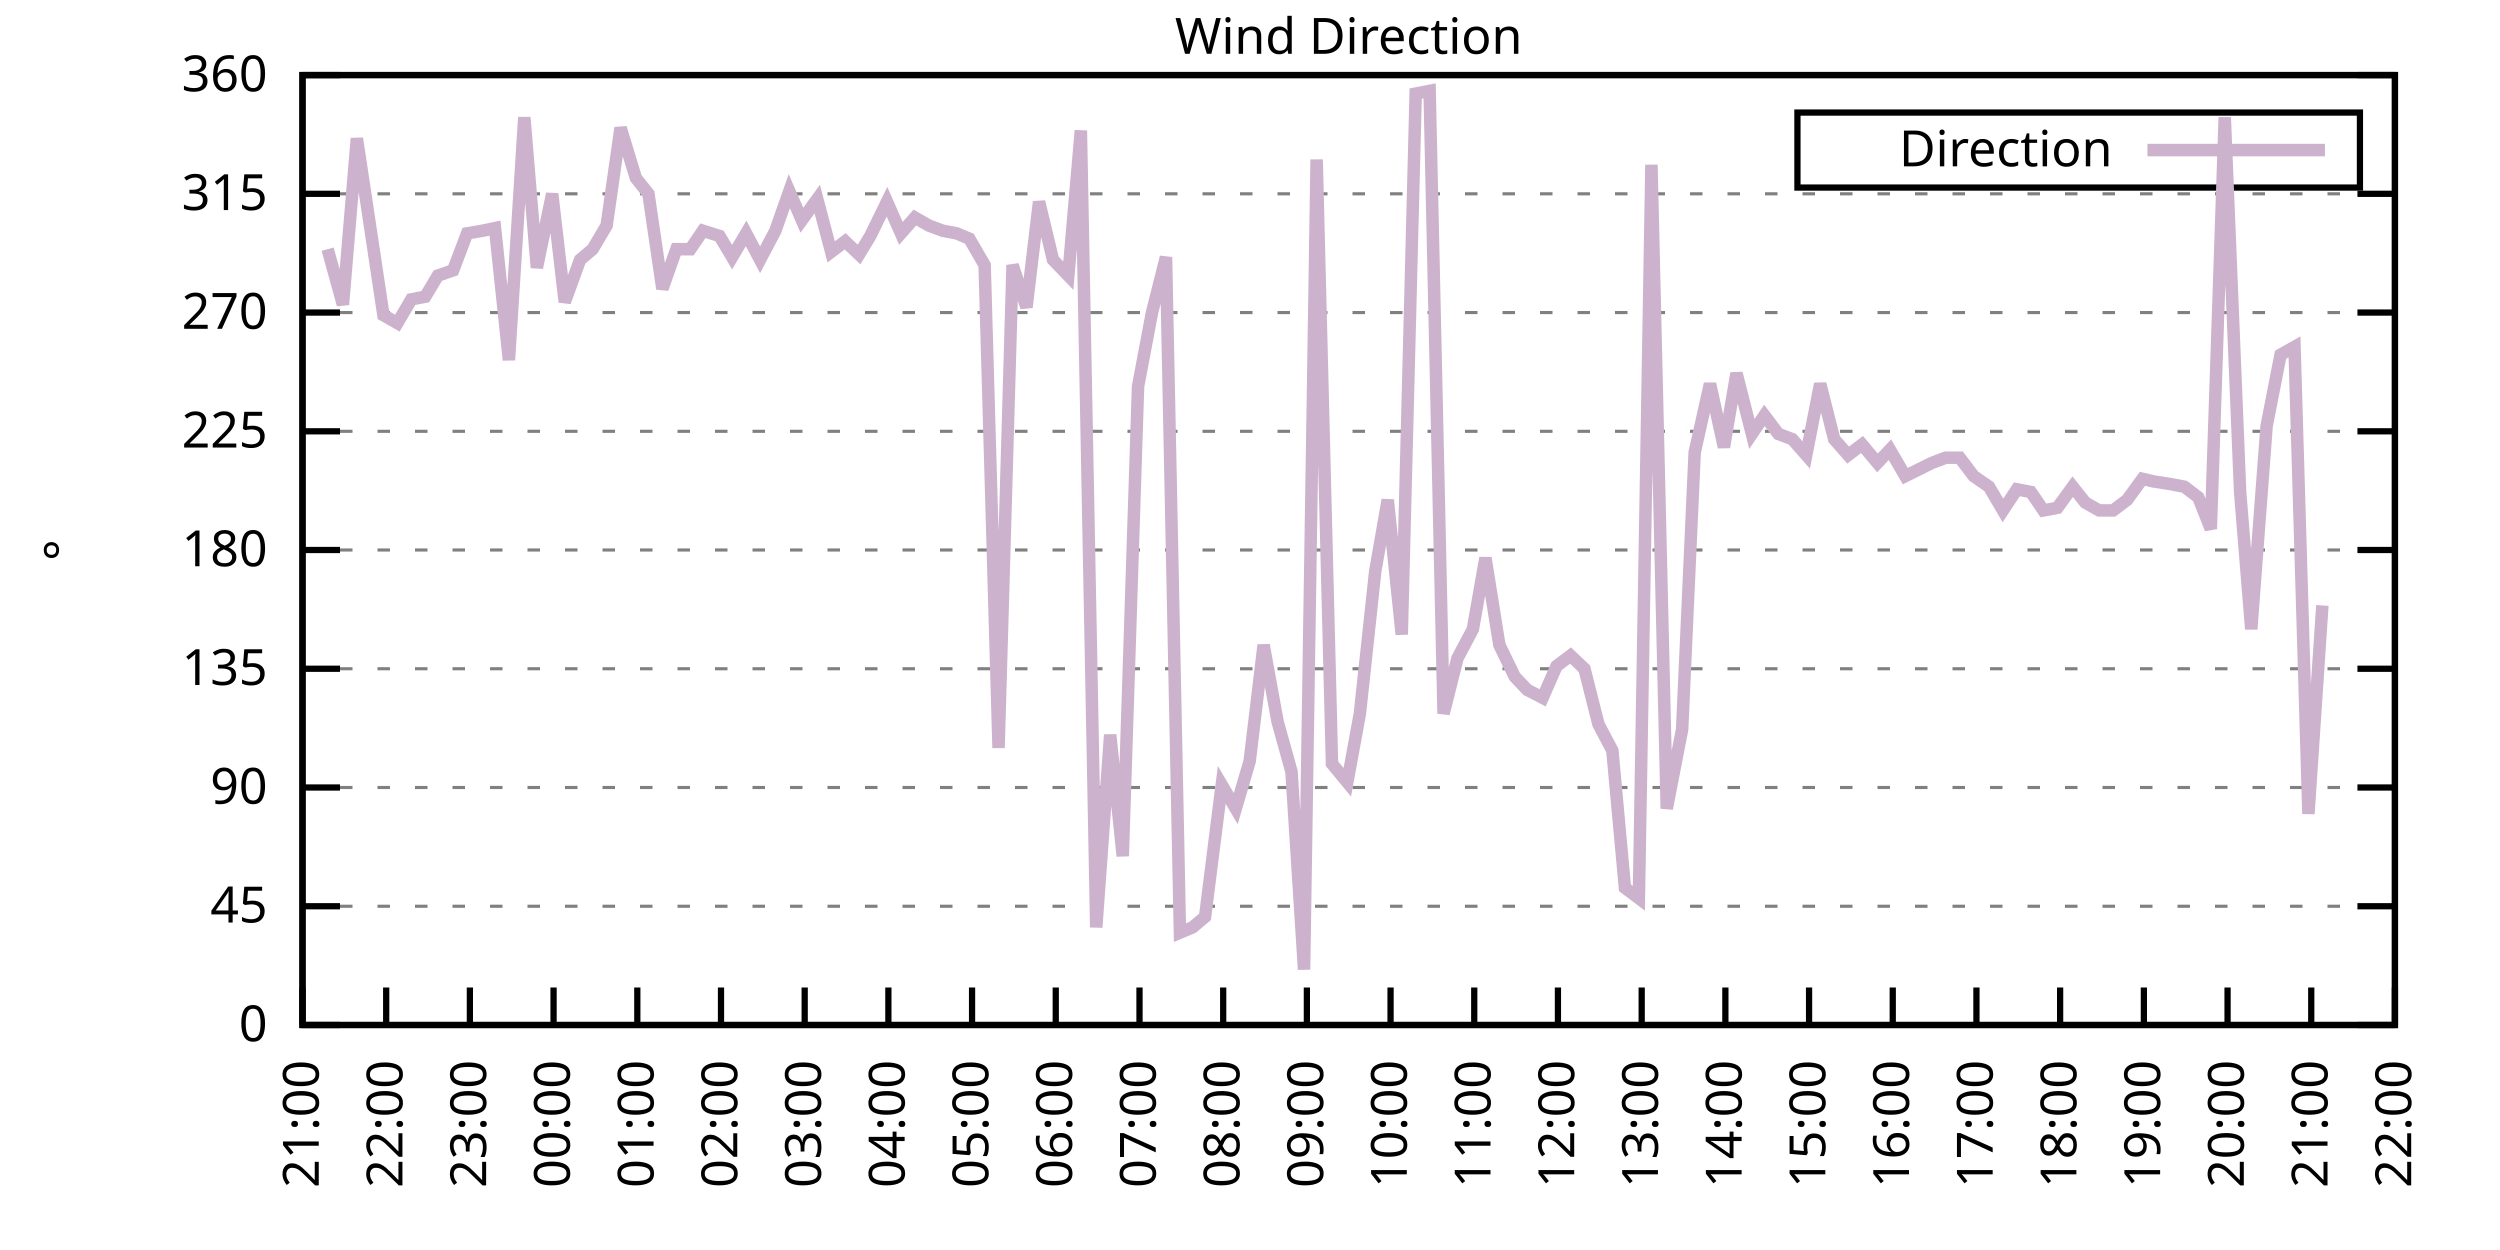
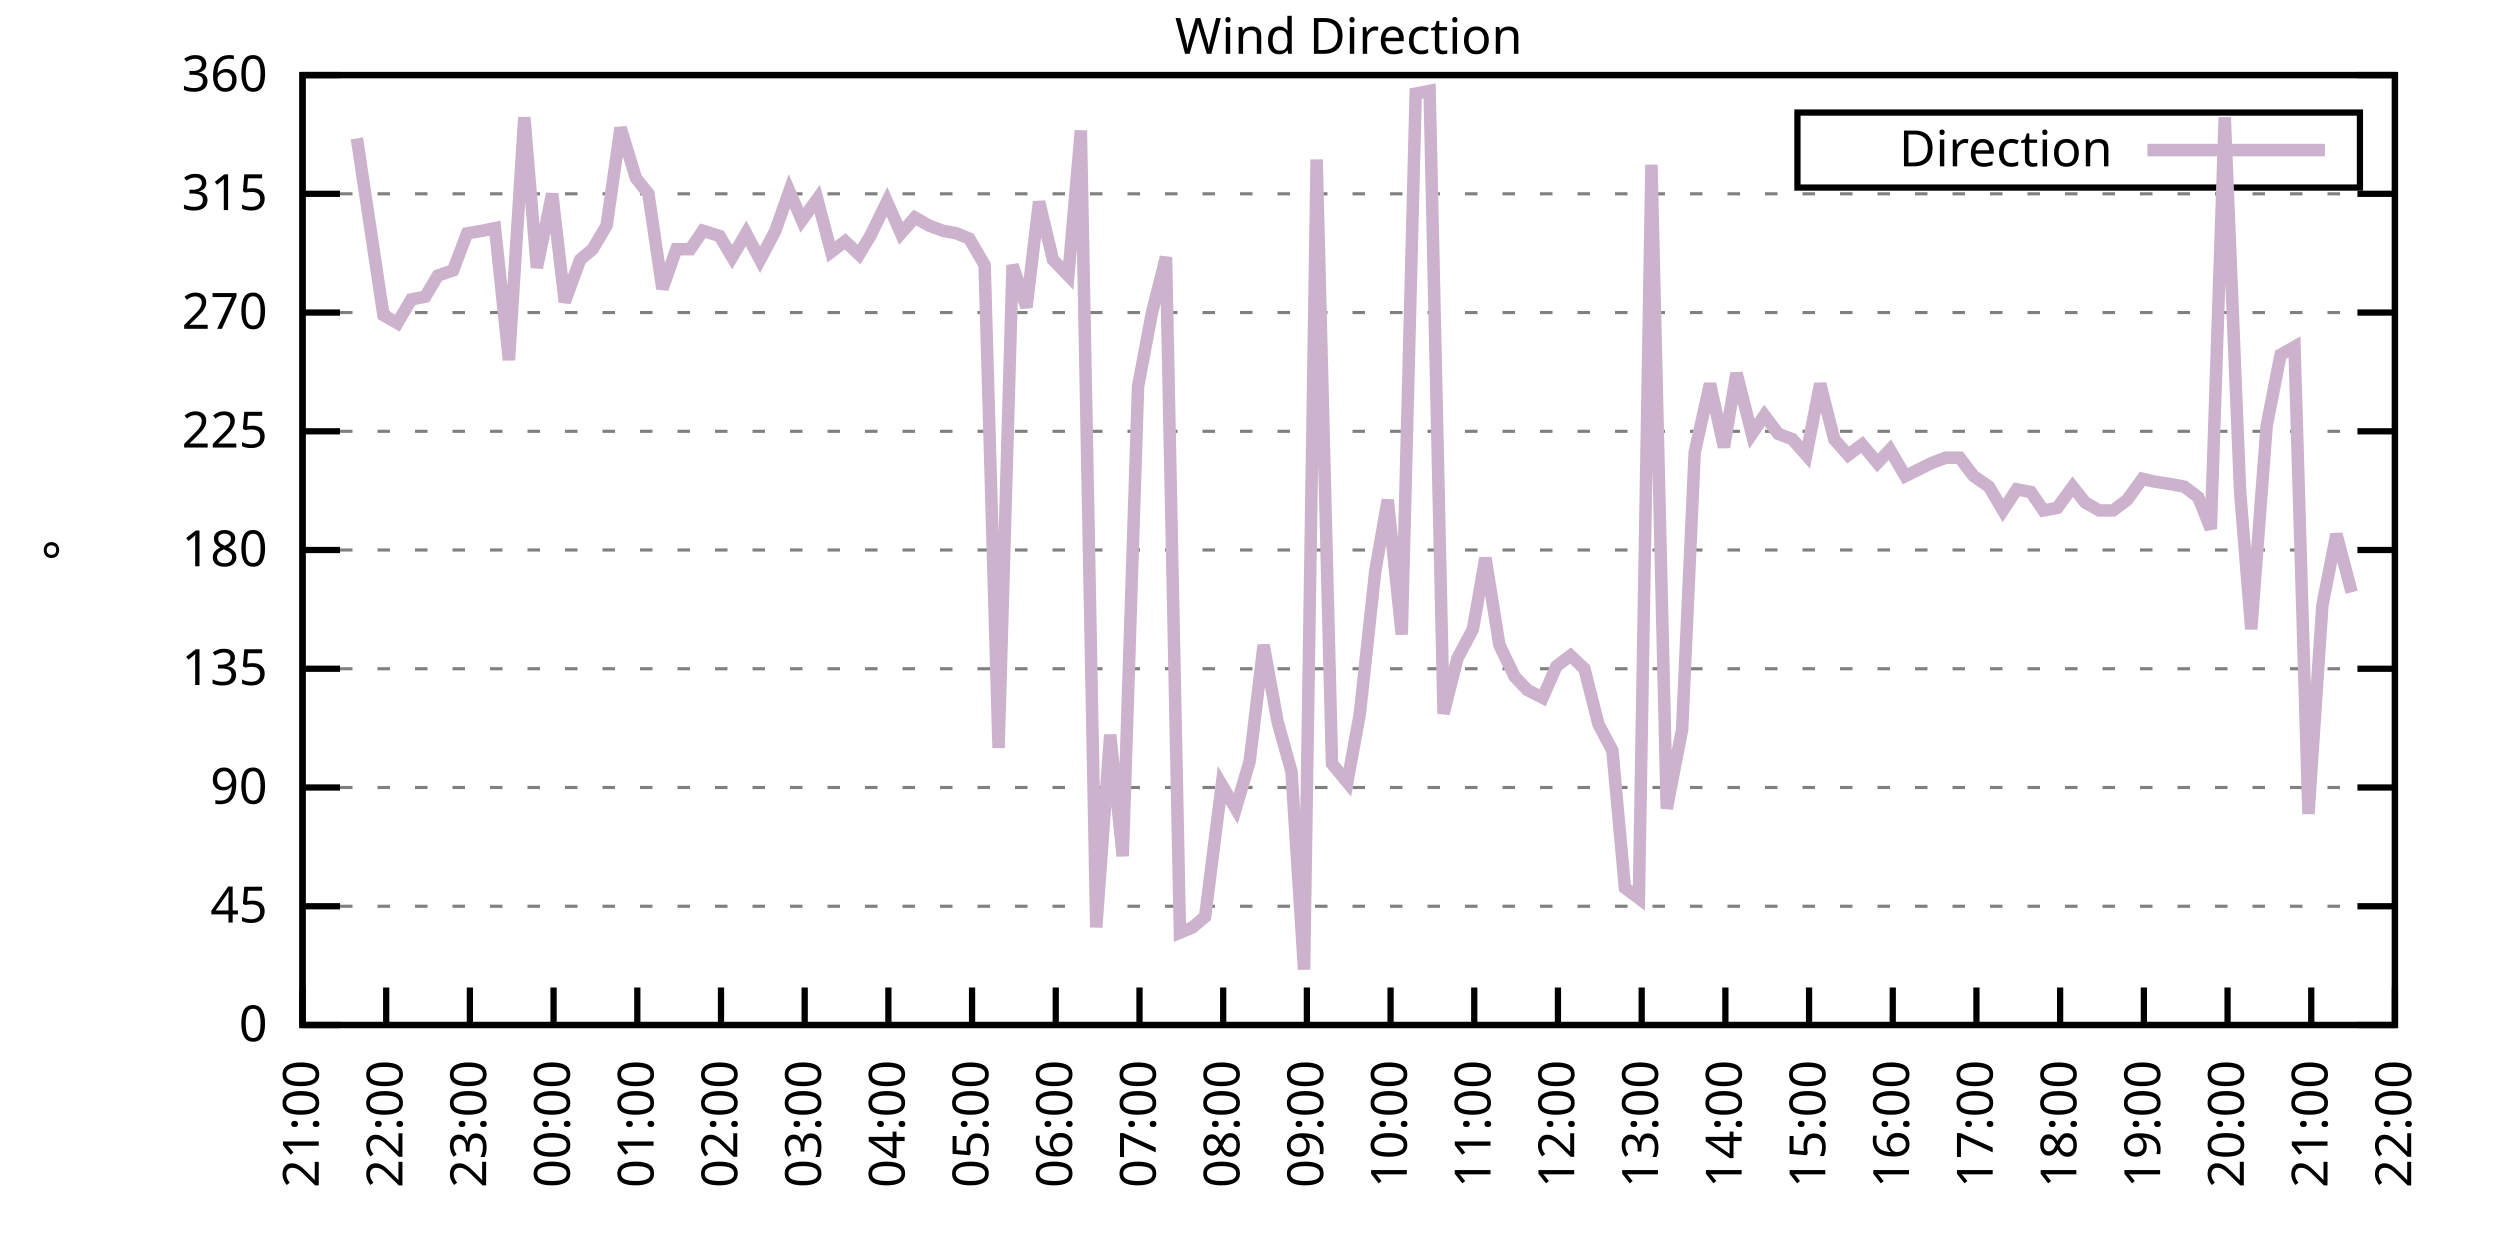
<svg xmlns="http://www.w3.org/2000/svg" xmlns:xlink="http://www.w3.org/1999/xlink" width="400" height="200" viewBox="0 0 400 200">
  <g id="gnuplot_canvas">
    <rect x="0" y="0" width="400" height="200" fill="none" />
    <defs>
      <circle id="gpDot" r="0.5" stroke-width="0.5" stroke="currentColor" />
      <path id="gpPt0" stroke-width="0.333" stroke="currentColor" d="M-1,0 h2 M0,-1 v2" />
      <path id="gpPt1" stroke-width="0.333" stroke="currentColor" d="M-1,-1 L1,1 M1,-1 L-1,1" />
      <path id="gpPt2" stroke-width="0.333" stroke="currentColor" d="M-1,0 L1,0 M0,-1 L0,1 M-1,-1 L1,1 M-1,1 L1,-1" />
      <rect id="gpPt3" stroke-width="0.333" stroke="currentColor" x="-1" y="-1" width="2" height="2" />
      <rect id="gpPt4" stroke-width="0.333" stroke="currentColor" fill="currentColor" x="-1" y="-1" width="2" height="2" />
      <circle id="gpPt5" stroke-width="0.333" stroke="currentColor" cx="0" cy="0" r="1" />
      <use xlink:href="#gpPt5" id="gpPt6" fill="currentColor" stroke="none" />
      <path id="gpPt7" stroke-width="0.333" stroke="currentColor" d="M0,-1.33 L-1.33,0.67 L1.33,0.67 z" />
      <use xlink:href="#gpPt7" id="gpPt8" fill="currentColor" stroke="none" />
      <use xlink:href="#gpPt7" id="gpPt9" stroke="currentColor" transform="rotate(180)" />
      <use xlink:href="#gpPt9" id="gpPt10" fill="currentColor" stroke="none" />
      <use xlink:href="#gpPt3" id="gpPt11" stroke="currentColor" transform="rotate(45)" />
      <use xlink:href="#gpPt11" id="gpPt12" fill="currentColor" stroke="none" />
      <path id="gpPt13" stroke-width="0.333" stroke="currentColor" d="M0,1.330 L1.265,0.411 L0.782,-1.067 L-0.782,-1.076 L-1.265,0.411 z" />
      <use xlink:href="#gpPt13" id="gpPt14" fill="currentColor" stroke="none" />
      <filter id="textbox" filterUnits="objectBoundingBox" x="0" y="0" height="1" width="1">
        <feFlood flood-color="white" flood-opacity="1" result="bgnd" />
        <feComposite in="SourceGraphic" in2="bgnd" operator="atop" />
      </filter>
      <filter id="greybox" filterUnits="objectBoundingBox" x="0" y="0" height="1" width="1">
        <feFlood flood-color="lightgrey" flood-opacity="1" result="grey" />
        <feComposite in="SourceGraphic" in2="grey" operator="atop" />
      </filter>
    </defs>
    <g fill="none" color="white" stroke="currentColor" stroke-width="1.00" stroke-linecap="butt" stroke-linejoin="miter">
</g>
    <g fill="none" color="black" stroke="currentColor" stroke-width="1.00" stroke-linecap="butt" stroke-linejoin="miter">
      <g stroke="none" shape-rendering="crispEdges">
        <polygon fill="rgb(255, 255, 255)" points="48.40,164.00 383.18,164.00 383.18,12.02 48.40,12.02 " />
      </g>
    </g>
    <g fill="none" color="black" stroke="currentColor" stroke-width="1.00" stroke-linecap="butt" stroke-linejoin="miter">
</g>
    <g fill="none" color="black" stroke="black" stroke-width="0.50" stroke-linecap="butt" stroke-linejoin="miter">
</g>
    <g fill="none" color="gray" stroke="currentColor" stroke-width="0.50" stroke-linecap="butt" stroke-linejoin="miter">
      <path stroke="gray" stroke-dasharray="2,4" class="gridline" d="M48.40,164.00 L383.19,164.00  " />
    </g>
    <g fill="none" color="gray" stroke="gray" stroke-width="1.00" stroke-linecap="butt" stroke-linejoin="miter">
</g>
    <g fill="none" color="black" stroke="currentColor" stroke-width="1.00" stroke-linecap="butt" stroke-linejoin="miter">
      <path stroke="black" d="M48.40,164.00 L54.40,164.00 M383.19,164.00 L377.19,164.00  " />
      <g transform="translate(42.80,166.60)" stroke="none" fill="black" font-family="Sans" font-size="8.00" text-anchor="end">
        <text>
          <tspan font-family="Sans"> 0</tspan>
        </text>
      </g>
    </g>
    <g fill="none" color="black" stroke="currentColor" stroke-width="1.00" stroke-linecap="butt" stroke-linejoin="miter">
</g>
    <g fill="none" color="black" stroke="black" stroke-width="0.50" stroke-linecap="butt" stroke-linejoin="miter">
</g>
    <g fill="none" color="gray" stroke="currentColor" stroke-width="0.50" stroke-linecap="butt" stroke-linejoin="miter">
      <path stroke="gray" stroke-dasharray="2,4" class="gridline" d="M48.40,145.00 L383.19,145.00  " />
    </g>
    <g fill="none" color="gray" stroke="gray" stroke-width="1.00" stroke-linecap="butt" stroke-linejoin="miter">
</g>
    <g fill="none" color="black" stroke="currentColor" stroke-width="1.00" stroke-linecap="butt" stroke-linejoin="miter">
      <path stroke="black" d="M48.40,145.00 L54.40,145.00 M383.19,145.00 L377.19,145.00  " />
      <g transform="translate(42.80,147.60)" stroke="none" fill="black" font-family="Sans" font-size="8.00" text-anchor="end">
        <text>
          <tspan font-family="Sans"> 45</tspan>
        </text>
      </g>
    </g>
    <g fill="none" color="black" stroke="currentColor" stroke-width="1.00" stroke-linecap="butt" stroke-linejoin="miter">
</g>
    <g fill="none" color="black" stroke="black" stroke-width="0.50" stroke-linecap="butt" stroke-linejoin="miter">
</g>
    <g fill="none" color="gray" stroke="currentColor" stroke-width="0.50" stroke-linecap="butt" stroke-linejoin="miter">
      <path stroke="gray" stroke-dasharray="2,4" class="gridline" d="M48.40,126.00 L383.19,126.00  " />
    </g>
    <g fill="none" color="gray" stroke="gray" stroke-width="1.00" stroke-linecap="butt" stroke-linejoin="miter">
</g>
    <g fill="none" color="black" stroke="currentColor" stroke-width="1.00" stroke-linecap="butt" stroke-linejoin="miter">
      <path stroke="black" d="M48.40,126.00 L54.40,126.00 M383.19,126.00 L377.19,126.00  " />
      <g transform="translate(42.80,128.60)" stroke="none" fill="black" font-family="Sans" font-size="8.00" text-anchor="end">
        <text>
          <tspan font-family="Sans"> 90</tspan>
        </text>
      </g>
    </g>
    <g fill="none" color="black" stroke="currentColor" stroke-width="1.00" stroke-linecap="butt" stroke-linejoin="miter">
</g>
    <g fill="none" color="black" stroke="black" stroke-width="0.50" stroke-linecap="butt" stroke-linejoin="miter">
</g>
    <g fill="none" color="gray" stroke="currentColor" stroke-width="0.50" stroke-linecap="butt" stroke-linejoin="miter">
      <path stroke="gray" stroke-dasharray="2,4" class="gridline" d="M48.40,107.00 L383.19,107.00  " />
    </g>
    <g fill="none" color="gray" stroke="gray" stroke-width="1.00" stroke-linecap="butt" stroke-linejoin="miter">
</g>
    <g fill="none" color="black" stroke="currentColor" stroke-width="1.00" stroke-linecap="butt" stroke-linejoin="miter">
      <path stroke="black" d="M48.40,107.00 L54.40,107.00 M383.19,107.00 L377.19,107.00  " />
      <g transform="translate(42.80,109.60)" stroke="none" fill="black" font-family="Sans" font-size="8.00" text-anchor="end">
        <text>
          <tspan font-family="Sans"> 135</tspan>
        </text>
      </g>
    </g>
    <g fill="none" color="black" stroke="currentColor" stroke-width="1.00" stroke-linecap="butt" stroke-linejoin="miter">
</g>
    <g fill="none" color="black" stroke="black" stroke-width="0.50" stroke-linecap="butt" stroke-linejoin="miter">
</g>
    <g fill="none" color="gray" stroke="currentColor" stroke-width="0.50" stroke-linecap="butt" stroke-linejoin="miter">
      <path stroke="gray" stroke-dasharray="2,4" class="gridline" d="M48.40,88.00 L383.19,88.00  " />
    </g>
    <g fill="none" color="gray" stroke="gray" stroke-width="1.00" stroke-linecap="butt" stroke-linejoin="miter">
</g>
    <g fill="none" color="black" stroke="currentColor" stroke-width="1.00" stroke-linecap="butt" stroke-linejoin="miter">
      <path stroke="black" d="M48.40,88.00 L54.40,88.00 M383.19,88.00 L377.19,88.00  " />
      <g transform="translate(42.80,90.60)" stroke="none" fill="black" font-family="Sans" font-size="8.00" text-anchor="end">
        <text>
          <tspan font-family="Sans"> 180</tspan>
        </text>
      </g>
    </g>
    <g fill="none" color="black" stroke="currentColor" stroke-width="1.00" stroke-linecap="butt" stroke-linejoin="miter">
</g>
    <g fill="none" color="black" stroke="black" stroke-width="0.50" stroke-linecap="butt" stroke-linejoin="miter">
</g>
    <g fill="none" color="gray" stroke="currentColor" stroke-width="0.50" stroke-linecap="butt" stroke-linejoin="miter">
      <path stroke="gray" stroke-dasharray="2,4" class="gridline" d="M48.40,69.01 L383.19,69.01  " />
    </g>
    <g fill="none" color="gray" stroke="gray" stroke-width="1.00" stroke-linecap="butt" stroke-linejoin="miter">
</g>
    <g fill="none" color="black" stroke="currentColor" stroke-width="1.00" stroke-linecap="butt" stroke-linejoin="miter">
      <path stroke="black" d="M48.40,69.01 L54.40,69.01 M383.19,69.01 L377.19,69.01  " />
      <g transform="translate(42.80,71.61)" stroke="none" fill="black" font-family="Sans" font-size="8.00" text-anchor="end">
        <text>
          <tspan font-family="Sans"> 225</tspan>
        </text>
      </g>
    </g>
    <g fill="none" color="black" stroke="currentColor" stroke-width="1.00" stroke-linecap="butt" stroke-linejoin="miter">
</g>
    <g fill="none" color="black" stroke="black" stroke-width="0.50" stroke-linecap="butt" stroke-linejoin="miter">
</g>
    <g fill="none" color="gray" stroke="currentColor" stroke-width="0.50" stroke-linecap="butt" stroke-linejoin="miter">
      <path stroke="gray" stroke-dasharray="2,4" class="gridline" d="M48.40,50.01 L383.19,50.01  " />
    </g>
    <g fill="none" color="gray" stroke="gray" stroke-width="1.00" stroke-linecap="butt" stroke-linejoin="miter">
</g>
    <g fill="none" color="black" stroke="currentColor" stroke-width="1.00" stroke-linecap="butt" stroke-linejoin="miter">
      <path stroke="black" d="M48.40,50.01 L54.40,50.01 M383.19,50.01 L377.19,50.01  " />
      <g transform="translate(42.80,52.61)" stroke="none" fill="black" font-family="Sans" font-size="8.00" text-anchor="end">
        <text>
          <tspan font-family="Sans"> 270</tspan>
        </text>
      </g>
    </g>
    <g fill="none" color="black" stroke="currentColor" stroke-width="1.00" stroke-linecap="butt" stroke-linejoin="miter">
</g>
    <g fill="none" color="black" stroke="black" stroke-width="0.50" stroke-linecap="butt" stroke-linejoin="miter">
</g>
    <g fill="none" color="gray" stroke="currentColor" stroke-width="0.50" stroke-linecap="butt" stroke-linejoin="miter">
      <path stroke="gray" stroke-dasharray="2,4" class="gridline" d="M48.40,31.01 L383.19,31.01  " />
    </g>
    <g fill="none" color="gray" stroke="gray" stroke-width="1.00" stroke-linecap="butt" stroke-linejoin="miter">
</g>
    <g fill="none" color="black" stroke="currentColor" stroke-width="1.00" stroke-linecap="butt" stroke-linejoin="miter">
      <path stroke="black" d="M48.40,31.01 L54.40,31.01 M383.19,31.01 L377.19,31.01  " />
      <g transform="translate(42.80,33.61)" stroke="none" fill="black" font-family="Sans" font-size="8.00" text-anchor="end">
        <text>
          <tspan font-family="Sans"> 315</tspan>
        </text>
      </g>
    </g>
    <g fill="none" color="black" stroke="currentColor" stroke-width="1.00" stroke-linecap="butt" stroke-linejoin="miter">
</g>
    <g fill="none" color="black" stroke="black" stroke-width="0.50" stroke-linecap="butt" stroke-linejoin="miter">
</g>
    <g fill="none" color="gray" stroke="currentColor" stroke-width="0.50" stroke-linecap="butt" stroke-linejoin="miter">
      <path stroke="gray" stroke-dasharray="2,4" class="gridline" d="M48.40,12.01 L383.19,12.01  " />
    </g>
    <g fill="none" color="gray" stroke="gray" stroke-width="1.00" stroke-linecap="butt" stroke-linejoin="miter">
</g>
    <g fill="none" color="black" stroke="currentColor" stroke-width="1.00" stroke-linecap="butt" stroke-linejoin="miter">
      <path stroke="black" d="M48.40,12.01 L54.40,12.01 M383.19,12.01 L377.19,12.01  " />
      <g transform="translate(42.80,14.61)" stroke="none" fill="black" font-family="Sans" font-size="8.00" text-anchor="end">
        <text>
          <tspan font-family="Sans"> 360</tspan>
        </text>
      </g>
    </g>
    <g fill="none" color="black" stroke="currentColor" stroke-width="1.00" stroke-linecap="butt" stroke-linejoin="miter">
      <path stroke="black" d="M48.40,164.00 L48.40,158.00  " />
      <g transform="translate(51.00,169.60) rotate(270.00)" stroke="none" fill="black" font-family="Sans" font-size="8.00" text-anchor="end">
        <text>
          <tspan font-family="Sans">21:00</tspan>
        </text>
      </g>
    </g>
    <g fill="none" color="black" stroke="currentColor" stroke-width="1.00" stroke-linecap="butt" stroke-linejoin="miter">
      <path stroke="black" d="M61.79,164.00 L61.79,158.00  " />
      <g transform="translate(64.39,169.60) rotate(270.00)" stroke="none" fill="black" font-family="Sans" font-size="8.00" text-anchor="end">
        <text>
          <tspan font-family="Sans">22:00</tspan>
        </text>
      </g>
    </g>
    <g fill="none" color="black" stroke="currentColor" stroke-width="1.00" stroke-linecap="butt" stroke-linejoin="miter">
      <path stroke="black" d="M75.18,164.00 L75.18,158.00  " />
      <g transform="translate(77.78,169.60) rotate(270.00)" stroke="none" fill="black" font-family="Sans" font-size="8.00" text-anchor="end">
        <text>
          <tspan font-family="Sans">23:00</tspan>
        </text>
      </g>
    </g>
    <g fill="none" color="black" stroke="currentColor" stroke-width="1.00" stroke-linecap="butt" stroke-linejoin="miter">
      <path stroke="black" d="M88.57,164.00 L88.57,158.00  " />
      <g transform="translate(91.17,169.60) rotate(270.00)" stroke="none" fill="black" font-family="Sans" font-size="8.00" text-anchor="end">
        <text>
          <tspan font-family="Sans">00:00</tspan>
        </text>
      </g>
    </g>
    <g fill="none" color="black" stroke="currentColor" stroke-width="1.00" stroke-linecap="butt" stroke-linejoin="miter">
      <path stroke="black" d="M101.97,164.00 L101.97,158.00  " />
      <g transform="translate(104.57,169.60) rotate(270.00)" stroke="none" fill="black" font-family="Sans" font-size="8.00" text-anchor="end">
        <text>
          <tspan font-family="Sans">01:00</tspan>
        </text>
      </g>
    </g>
    <g fill="none" color="black" stroke="currentColor" stroke-width="1.00" stroke-linecap="butt" stroke-linejoin="miter">
      <path stroke="black" d="M115.36,164.00 L115.36,158.00  " />
      <g transform="translate(117.96,169.60) rotate(270.00)" stroke="none" fill="black" font-family="Sans" font-size="8.00" text-anchor="end">
        <text>
          <tspan font-family="Sans">02:00</tspan>
        </text>
      </g>
    </g>
    <g fill="none" color="black" stroke="currentColor" stroke-width="1.00" stroke-linecap="butt" stroke-linejoin="miter">
      <path stroke="black" d="M128.75,164.00 L128.75,158.00  " />
      <g transform="translate(131.35,169.60) rotate(270.00)" stroke="none" fill="black" font-family="Sans" font-size="8.00" text-anchor="end">
        <text>
          <tspan font-family="Sans">03:00</tspan>
        </text>
      </g>
    </g>
    <g fill="none" color="black" stroke="currentColor" stroke-width="1.00" stroke-linecap="butt" stroke-linejoin="miter">
      <path stroke="black" d="M142.14,164.00 L142.14,158.00  " />
      <g transform="translate(144.74,169.60) rotate(270.00)" stroke="none" fill="black" font-family="Sans" font-size="8.00" text-anchor="end">
        <text>
          <tspan font-family="Sans">04:00</tspan>
        </text>
      </g>
    </g>
    <g fill="none" color="black" stroke="currentColor" stroke-width="1.00" stroke-linecap="butt" stroke-linejoin="miter">
      <path stroke="black" d="M155.53,164.00 L155.53,158.00  " />
      <g transform="translate(158.13,169.60) rotate(270.00)" stroke="none" fill="black" font-family="Sans" font-size="8.00" text-anchor="end">
        <text>
          <tspan font-family="Sans">05:00</tspan>
        </text>
      </g>
    </g>
    <g fill="none" color="black" stroke="currentColor" stroke-width="1.00" stroke-linecap="butt" stroke-linejoin="miter">
      <path stroke="black" d="M168.92,164.00 L168.92,158.00  " />
      <g transform="translate(171.52,169.60) rotate(270.00)" stroke="none" fill="black" font-family="Sans" font-size="8.00" text-anchor="end">
        <text>
          <tspan font-family="Sans">06:00</tspan>
        </text>
      </g>
    </g>
    <g fill="none" color="black" stroke="currentColor" stroke-width="1.00" stroke-linecap="butt" stroke-linejoin="miter">
      <path stroke="black" d="M182.32,164.00 L182.32,158.00  " />
      <g transform="translate(184.92,169.60) rotate(270.00)" stroke="none" fill="black" font-family="Sans" font-size="8.00" text-anchor="end">
        <text>
          <tspan font-family="Sans">07:00</tspan>
        </text>
      </g>
    </g>
    <g fill="none" color="black" stroke="currentColor" stroke-width="1.00" stroke-linecap="butt" stroke-linejoin="miter">
      <path stroke="black" d="M195.71,164.00 L195.71,158.00  " />
      <g transform="translate(198.31,169.60) rotate(270.00)" stroke="none" fill="black" font-family="Sans" font-size="8.00" text-anchor="end">
        <text>
          <tspan font-family="Sans">08:00</tspan>
        </text>
      </g>
    </g>
    <g fill="none" color="black" stroke="currentColor" stroke-width="1.00" stroke-linecap="butt" stroke-linejoin="miter">
      <path stroke="black" d="M209.10,164.00 L209.10,158.00  " />
      <g transform="translate(211.70,169.60) rotate(270.00)" stroke="none" fill="black" font-family="Sans" font-size="8.00" text-anchor="end">
        <text>
          <tspan font-family="Sans">09:00</tspan>
        </text>
      </g>
    </g>
    <g fill="none" color="black" stroke="currentColor" stroke-width="1.00" stroke-linecap="butt" stroke-linejoin="miter">
      <path stroke="black" d="M222.49,164.00 L222.49,158.00  " />
      <g transform="translate(225.09,169.60) rotate(270.00)" stroke="none" fill="black" font-family="Sans" font-size="8.00" text-anchor="end">
        <text>
          <tspan font-family="Sans">10:00</tspan>
        </text>
      </g>
    </g>
    <g fill="none" color="black" stroke="currentColor" stroke-width="1.00" stroke-linecap="butt" stroke-linejoin="miter">
      <path stroke="black" d="M235.88,164.00 L235.88,158.00  " />
      <g transform="translate(238.48,169.60) rotate(270.00)" stroke="none" fill="black" font-family="Sans" font-size="8.00" text-anchor="end">
        <text>
          <tspan font-family="Sans">11:00</tspan>
        </text>
      </g>
    </g>
    <g fill="none" color="black" stroke="currentColor" stroke-width="1.00" stroke-linecap="butt" stroke-linejoin="miter">
      <path stroke="black" d="M249.27,164.00 L249.27,158.00  " />
      <g transform="translate(251.87,169.60) rotate(270.00)" stroke="none" fill="black" font-family="Sans" font-size="8.00" text-anchor="end">
        <text>
          <tspan font-family="Sans">12:00</tspan>
        </text>
      </g>
    </g>
    <g fill="none" color="black" stroke="currentColor" stroke-width="1.00" stroke-linecap="butt" stroke-linejoin="miter">
      <path stroke="black" d="M262.67,164.00 L262.67,158.00  " />
      <g transform="translate(265.27,169.60) rotate(270.00)" stroke="none" fill="black" font-family="Sans" font-size="8.00" text-anchor="end">
        <text>
          <tspan font-family="Sans">13:00</tspan>
        </text>
      </g>
    </g>
    <g fill="none" color="black" stroke="currentColor" stroke-width="1.00" stroke-linecap="butt" stroke-linejoin="miter">
      <path stroke="black" d="M276.06,164.00 L276.06,158.00  " />
      <g transform="translate(278.66,169.60) rotate(270.00)" stroke="none" fill="black" font-family="Sans" font-size="8.00" text-anchor="end">
        <text>
          <tspan font-family="Sans">14:00</tspan>
        </text>
      </g>
    </g>
    <g fill="none" color="black" stroke="currentColor" stroke-width="1.00" stroke-linecap="butt" stroke-linejoin="miter">
      <path stroke="black" d="M289.45,164.00 L289.45,158.00  " />
      <g transform="translate(292.05,169.60) rotate(270.00)" stroke="none" fill="black" font-family="Sans" font-size="8.00" text-anchor="end">
        <text>
          <tspan font-family="Sans">15:00</tspan>
        </text>
      </g>
    </g>
    <g fill="none" color="black" stroke="currentColor" stroke-width="1.00" stroke-linecap="butt" stroke-linejoin="miter">
      <path stroke="black" d="M302.84,164.00 L302.84,158.00  " />
      <g transform="translate(305.44,169.60) rotate(270.00)" stroke="none" fill="black" font-family="Sans" font-size="8.00" text-anchor="end">
        <text>
          <tspan font-family="Sans">16:00</tspan>
        </text>
      </g>
    </g>
    <g fill="none" color="black" stroke="currentColor" stroke-width="1.00" stroke-linecap="butt" stroke-linejoin="miter">
      <path stroke="black" d="M316.23,164.00 L316.23,158.00  " />
      <g transform="translate(318.83,169.60) rotate(270.00)" stroke="none" fill="black" font-family="Sans" font-size="8.00" text-anchor="end">
        <text>
          <tspan font-family="Sans">17:00</tspan>
        </text>
      </g>
    </g>
    <g fill="none" color="black" stroke="currentColor" stroke-width="1.00" stroke-linecap="butt" stroke-linejoin="miter">
      <path stroke="black" d="M329.62,164.00 L329.62,158.00  " />
      <g transform="translate(332.22,169.60) rotate(270.00)" stroke="none" fill="black" font-family="Sans" font-size="8.00" text-anchor="end">
        <text>
          <tspan font-family="Sans">18:00</tspan>
        </text>
      </g>
    </g>
    <g fill="none" color="black" stroke="currentColor" stroke-width="1.00" stroke-linecap="butt" stroke-linejoin="miter">
      <path stroke="black" d="M343.02,164.00 L343.02,158.00  " />
      <g transform="translate(345.62,169.60) rotate(270.00)" stroke="none" fill="black" font-family="Sans" font-size="8.00" text-anchor="end">
        <text>
          <tspan font-family="Sans">19:00</tspan>
        </text>
      </g>
    </g>
    <g fill="none" color="black" stroke="currentColor" stroke-width="1.00" stroke-linecap="butt" stroke-linejoin="miter">
      <path stroke="black" d="M356.41,164.00 L356.41,158.00  " />
      <g transform="translate(359.01,169.60) rotate(270.00)" stroke="none" fill="black" font-family="Sans" font-size="8.00" text-anchor="end">
        <text>
          <tspan font-family="Sans">20:00</tspan>
        </text>
      </g>
    </g>
    <g fill="none" color="black" stroke="currentColor" stroke-width="1.00" stroke-linecap="butt" stroke-linejoin="miter">
      <path stroke="black" d="M369.80,164.00 L369.80,158.00  " />
      <g transform="translate(372.40,169.60) rotate(270.00)" stroke="none" fill="black" font-family="Sans" font-size="8.00" text-anchor="end">
        <text>
          <tspan font-family="Sans">21:00</tspan>
        </text>
      </g>
    </g>
    <g fill="none" color="black" stroke="currentColor" stroke-width="1.00" stroke-linecap="butt" stroke-linejoin="miter">
      <path stroke="black" d="M383.19,164.00 L383.19,158.00  " />
      <g transform="translate(385.79,169.60) rotate(270.00)" stroke="none" fill="black" font-family="Sans" font-size="8.00" text-anchor="end">
        <text>
          <tspan font-family="Sans">22:00</tspan>
        </text>
      </g>
    </g>
    <g fill="none" color="black" stroke="currentColor" stroke-width="1.00" stroke-linecap="butt" stroke-linejoin="miter">
</g>
    <g fill="none" color="black" stroke="currentColor" stroke-width="1.00" stroke-linecap="butt" stroke-linejoin="miter">
      <path stroke="black" d="M48.40,12.01 L48.40,164.00 L383.19,164.00 L383.19,12.01 L48.40,12.01 Z  " />
    </g>
    <g fill="none" color="black" stroke="currentColor" stroke-width="1.00" stroke-linecap="butt" stroke-linejoin="miter">
</g>
    <g fill="none" color="black" stroke="currentColor" stroke-width="1.00" stroke-linecap="butt" stroke-linejoin="miter">
      <path stroke="black" d="M287.59,30.01 L287.59,18.01 L377.59,18.01 L377.59,30.01 L287.59,30.01 Z  " />
    </g>
    <g id="Wind_direction_plot_1">
      <g fill="none" color="white" stroke="black" stroke-width="2.00" stroke-linecap="butt" stroke-linejoin="miter">
</g>
      <g fill="none" color="black" stroke="currentColor" stroke-width="2.00" stroke-linecap="butt" stroke-linejoin="miter">
        <g transform="translate(337.99,26.61)" stroke="none" fill="black" font-family="Sans" font-size="8.00" text-anchor="end">
          <text>
            <tspan font-family="Sans">Direction</tspan>
          </text>
        </g>
      </g>
      <g fill="none" color="black" stroke="currentColor" stroke-width="2.00" stroke-linecap="butt" stroke-linejoin="miter">
-         <path stroke="rgb(204, 178, 204)" d="M343.59,24.01 L371.99,24.01 M52.42,39.87 L54.87,48.74 L57.10,22.14 L61.35,50.43 L63.58,51.70 L65.81,47.90   L68.04,47.47 L70.05,44.10 L72.50,43.25 L74.74,37.34 L77.19,36.92 L79.20,36.50 L81.43,57.61 L83.89,18.77   L85.90,42.83 L88.35,31.01 L90.36,48.32 L92.82,41.56 L94.82,39.87 L97.06,36.08 L99.29,20.45 L101.74,28.48   L103.75,31.01 L105.98,46.21 L108.22,39.87 L110.45,39.87 L112.46,36.92 L115.13,37.76 L117.14,41.14 L119.38,37.34   L121.61,41.56 L124.06,36.92 L126.29,30.59 L128.30,35.23 L130.76,31.85 L132.99,40.30 L135.22,38.61 L137.45,40.72   L139.24,37.76 L141.92,32.28 L144.15,37.34 L146.38,34.81 L148.61,36.08 L150.85,36.92 L153.08,37.34 L155.09,38.19   L157.54,42.41 L159.77,119.67 L162.01,42.41 L164.24,49.16 L166.25,32.28 L168.48,41.56 L170.93,44.10 L172.94,20.88   L175.40,148.38 L177.63,117.56 L179.64,136.98 L182.09,61.83 L184.32,50.01 L186.56,41.14 L188.79,149.22 L190.80,148.38   L192.81,146.69 L195.48,125.58 L197.72,129.38 L199.95,121.78 L202.18,103.20 L204.41,115.45 L206.64,123.47 L208.65,155.13   L210.66,25.52 L213.12,122.20 L215.57,125.16 L217.58,114.18 L220.04,91.38 L222.04,79.98 L224.28,101.52 L226.51,14.97   L228.74,14.54 L230.97,114.18 L233.20,105.31 L235.66,100.67 L237.67,89.27 L239.90,103.20 L242.36,108.27 L244.36,110.38   L246.82,111.65 L249.05,106.58 L251.28,104.89 L253.51,107.00 L255.75,115.87 L257.98,120.09 L259.99,142.05 L262.22,143.73   L264.23,26.36 L266.68,129.38 L269.14,116.71 L271.15,72.38 L273.60,61.41 L275.83,71.54 L277.84,59.72 L280.30,69.43   L282.31,66.47 L284.54,69.43 L286.77,70.27 L289.00,72.81 L291.23,61.41 L293.47,70.27 L295.70,72.81 L297.93,71.12   L300.39,74.07 L302.39,71.96 L304.85,76.18 L309.09,74.07 L311.32,73.23 L313.55,73.23 L315.79,76.18 L318.24,77.87   L320.47,81.67 L322.70,78.29 L324.94,78.72 L326.95,81.67 L329.18,81.25 L331.63,77.87 L333.64,80.41 L335.87,81.67   L338.10,81.67 L340.34,79.98 L342.79,76.61 L344.58,77.03 L347.26,77.45 L349.49,77.87 L351.72,79.56 L353.73,84.63   L355.96,18.77 L358.42,78.72 L360.20,100.67 L362.66,68.16 L364.89,56.76 L367.12,55.50 L369.35,130.22 L371.58,96.87    " />
+         <path stroke="rgb(204, 178, 204)" d="M343.59,24.01 L371.99,24.01 M57.10,22.14 L61.35,50.43 L63.58,51.70 L65.81,47.90 L68.04,47.47 L70.05,44.10   L72.50,43.25 L74.74,37.34 L77.19,36.92 L79.20,36.50 L81.43,57.61 L83.89,18.77 L85.90,42.83 L88.35,31.01   L90.36,48.32 L92.82,41.56 L94.82,39.87 L97.06,36.08 L99.29,20.45 L101.74,28.48 L103.75,31.01 L105.98,46.21   L108.22,39.87 L110.45,39.87 L112.46,36.92 L115.13,37.76 L117.14,41.14 L119.38,37.34 L121.61,41.56 L124.06,36.92   L126.29,30.59 L128.30,35.23 L130.76,31.85 L132.99,40.30 L135.22,38.61 L137.45,40.72 L139.24,37.76 L141.92,32.28   L144.15,37.34 L146.38,34.81 L148.61,36.08 L150.85,36.92 L153.08,37.34 L155.09,38.19 L157.54,42.41 L159.77,119.67   L162.01,42.41 L164.24,49.16 L166.25,32.28 L168.48,41.56 L170.93,44.10 L172.94,20.88 L175.40,148.38 L177.63,117.56   L179.64,136.98 L182.09,61.83 L184.32,50.01 L186.56,41.14 L188.79,149.22 L190.80,148.38 L192.81,146.69 L195.48,125.58   L197.72,129.38 L199.95,121.78 L202.18,103.20 L204.41,115.45 L206.64,123.47 L208.65,155.13 L210.66,25.52 L213.12,122.20   L215.57,125.16 L217.58,114.18 L220.04,91.38 L222.04,79.98 L224.28,101.52 L226.51,14.97 L228.74,14.54 L230.97,114.18   L233.20,105.31 L235.66,100.67 L237.67,89.27 L239.90,103.20 L242.36,108.27 L244.36,110.38 L246.82,111.65 L249.05,106.58   L251.28,104.89 L253.51,107.00 L255.75,115.87 L257.98,120.09 L259.99,142.05 L262.22,143.73 L264.23,26.36 L266.68,129.38   L269.14,116.71 L271.15,72.38 L273.60,61.41 L275.83,71.54 L277.84,59.72 L280.30,69.43 L282.31,66.47 L284.54,69.43   L286.77,70.27 L289.00,72.81 L291.23,61.41 L293.47,70.27 L295.70,72.81 L297.93,71.12 L300.39,74.07 L302.39,71.96   L304.85,76.18 L309.09,74.07 L311.32,73.23 L313.55,73.23 L315.79,76.18 L318.24,77.87 L320.47,81.67 L322.70,78.29   L324.94,78.72 L326.95,81.67 L329.18,81.25 L331.63,77.87 L333.64,80.41 L335.87,81.67 L338.10,81.67 L340.34,79.98   L342.79,76.61 L344.58,77.03 L347.26,77.45 L349.49,77.87 L351.72,79.56 L353.73,84.63 L355.96,18.77 L358.42,78.72   L360.20,100.67 L362.66,68.16 L364.89,56.76 L367.12,55.50 L369.35,130.22 L371.58,96.87 L373.82,85.47 L376.27,94.76    " />
      </g>
    </g>
    <g fill="none" color="black" stroke="currentColor" stroke-width="2.00" stroke-linecap="butt" stroke-linejoin="miter">
</g>
    <g fill="none" color="black" stroke="black" stroke-width="1.00" stroke-linecap="butt" stroke-linejoin="miter">
</g>
    <g fill="none" color="black" stroke="currentColor" stroke-width="1.00" stroke-linecap="butt" stroke-linejoin="miter">
      <path stroke="black" d="M48.40,12.01 L48.40,164.00 L383.19,164.00 L383.19,12.01 L48.40,12.01 Z  " />
      <g transform="translate(12.80,88.01) rotate(270.00)" stroke="none" fill="black" font-family="Sans" font-size="8.00" text-anchor="middle">
        <text>
          <tspan font-family="Sans">°</tspan>
        </text>
      </g>
    </g>
    <g fill="none" color="black" stroke="currentColor" stroke-width="1.00" stroke-linecap="butt" stroke-linejoin="miter">
</g>
    <g fill="none" color="black" stroke="currentColor" stroke-width="1.00" stroke-linecap="butt" stroke-linejoin="miter">
      <g transform="translate(215.79,8.61)" stroke="none" fill="black" font-family="Sans" font-size="8.00" text-anchor="middle">
        <text>
          <tspan font-family="Sans">Wind Direction</tspan>
        </text>
      </g>
    </g>
    <g fill="none" color="black" stroke="currentColor" stroke-width="1.00" stroke-linecap="butt" stroke-linejoin="miter">
</g>
  </g>
</svg>
